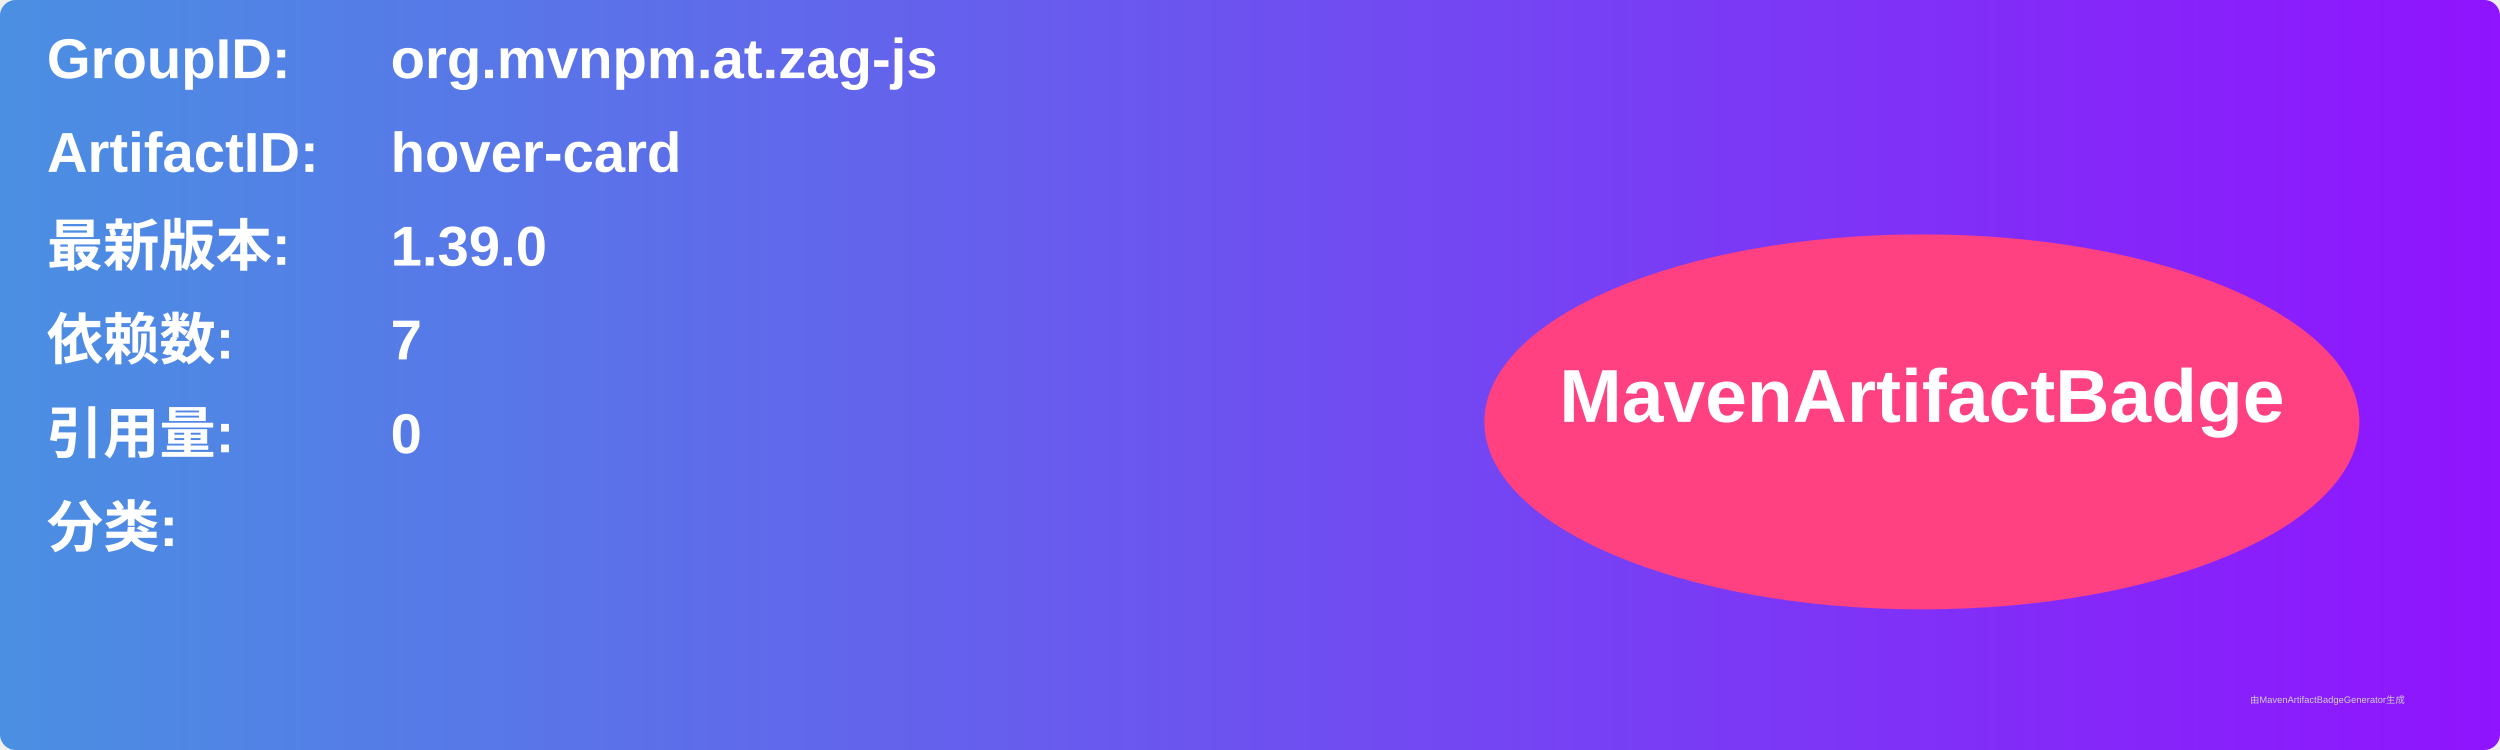
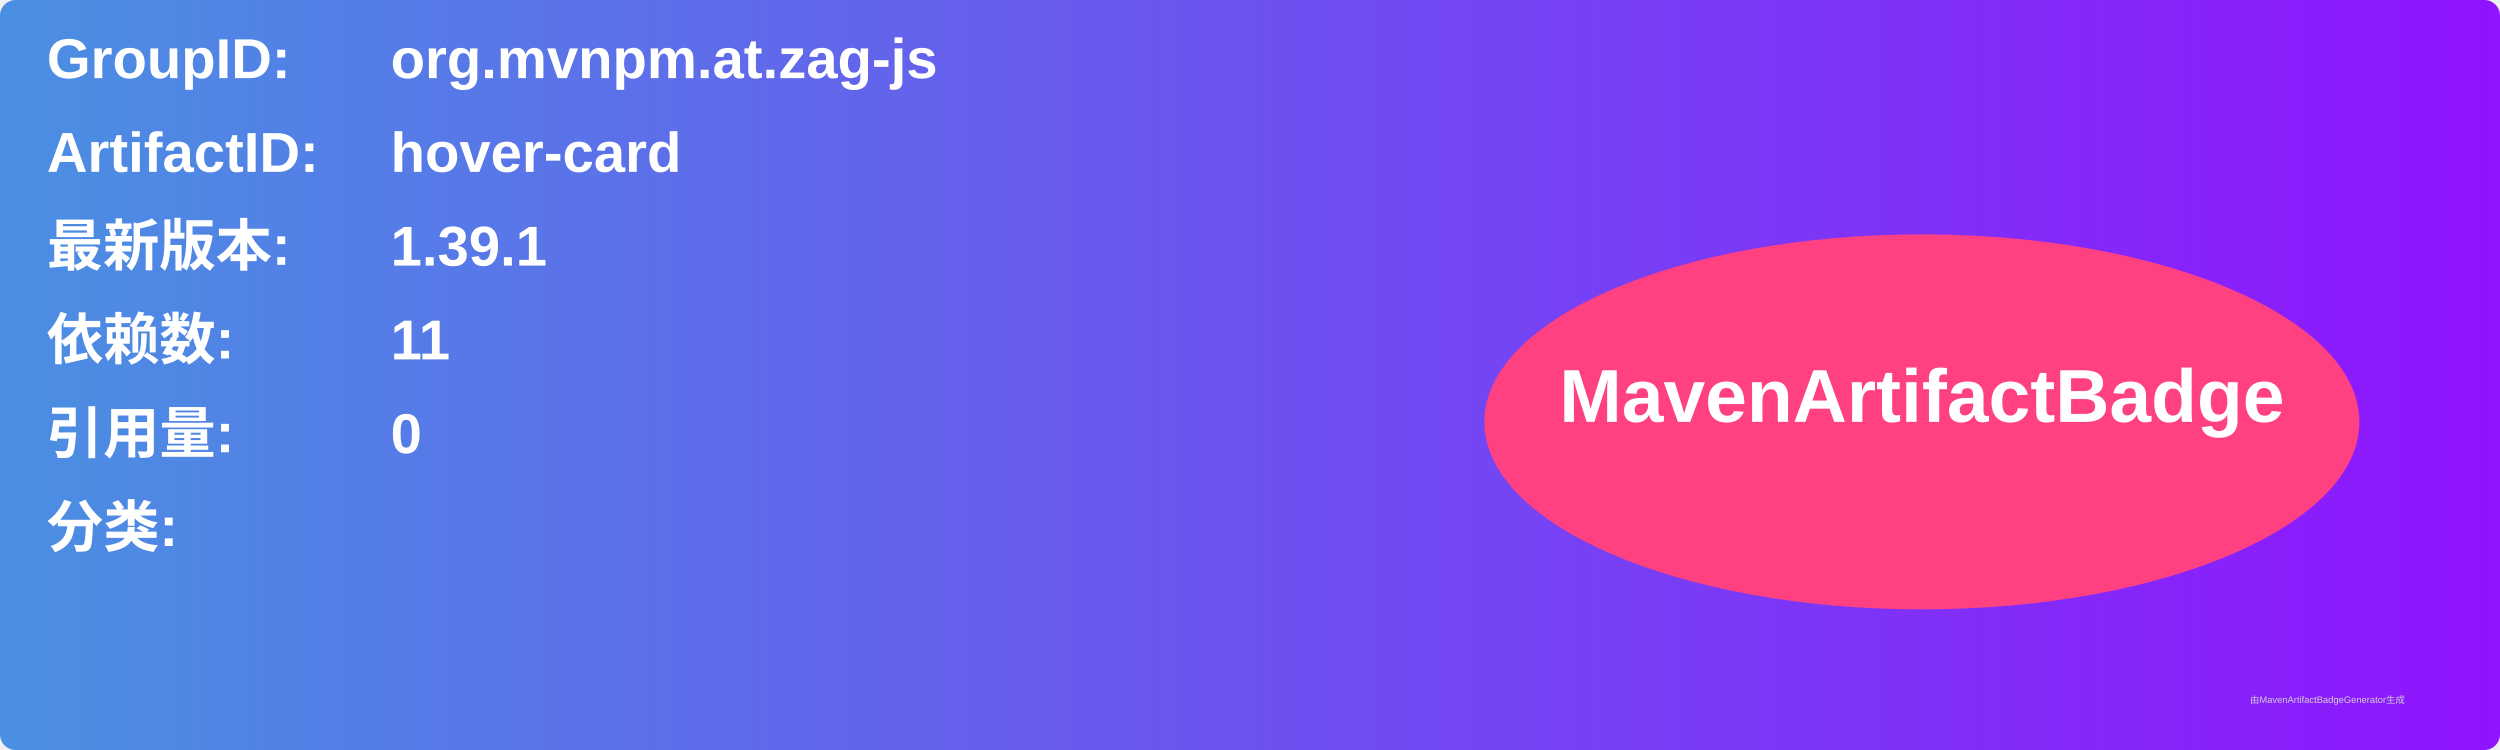
<svg xmlns="http://www.w3.org/2000/svg" width="800" height="240" viewBox="0 0 800 240">
  <linearGradient id="grad" x1="0%" y1="0%" x2="100%" y2="0%">
    <stop offset="0%" stop-color="#4a90e2" />
    <stop offset="100%" stop-color="#9013fe" />
  </linearGradient>
  <rect width="100%" height="100%" rx="5" ry="5" fill="url(#grad)" />
  <g transform="translate(15, 15)">
    <text x="0" y="10" font-family="Arial" font-size="18" fill="white" font-weight="bold" width="260">GroupID:</text>
    <text x="110" y="10" font-family="Arial" font-size="18" fill="white" font-weight="bold" width="460">org.mvnpm.at.zag-js</text>
    <text x="0" y="40" font-family="Arial" font-size="18" fill="white" font-weight="bold" width="260">ArtifactID:</text>
    <text x="110" y="40" font-family="Arial" font-size="18" fill="white" font-weight="bold" width="460">hover-card</text>
    <text x="0" y="70" font-family="Arial" font-size="18" fill="white" font-weight="bold">最新版本:</text>
    <text x="110" y="70" font-family="Arial" font-size="18" fill="white" font-weight="bold">
-       <tspan font-weight="bold">1.39.0</tspan>
+       <tspan font-weight="bold">1.39.1</tspan>
    </text>
    <text x="0" y="100" font-family="Arial" font-size="18" fill="white" font-weight="bold">依赖数: </text>
    <text x="110" y="100" font-family="Arial" font-size="18" fill="white">
-       <tspan font-weight="bold">7</tspan>
+       <tspan font-weight="bold">11</tspan>
    </text>
    <text x="0" y="130" font-family="Arial" font-size="18" fill="white" font-weight="bold">引用量: </text>
    <text x="110" y="130" font-family="Arial" font-size="18" fill="white">
      <tspan font-weight="bold">0</tspan>
    </text>
    <text x="0" y="160" font-family="Arial" font-size="18" fill="white" font-weight="bold">分类:</text>
    <text x="10" y="190" font-family="Arial" font-size="10" fill="white">
      <tspan font-weight="bold" />
    </text>
    <ellipse cx="600" cy="120" rx="140" ry="60" fill="#ff4081" />
    <text x="600" y="120" text-anchor="middle" font-family="Arial" font-size="24" fill="white" font-weight="bold">MavenArtifactBadge</text>
  </g>
  <text x="720" y="225" font-family="Arial" font-size="3" fill="#d0d0d0">由MavenArtifactBadgeGenerator生成</text>
</svg>
